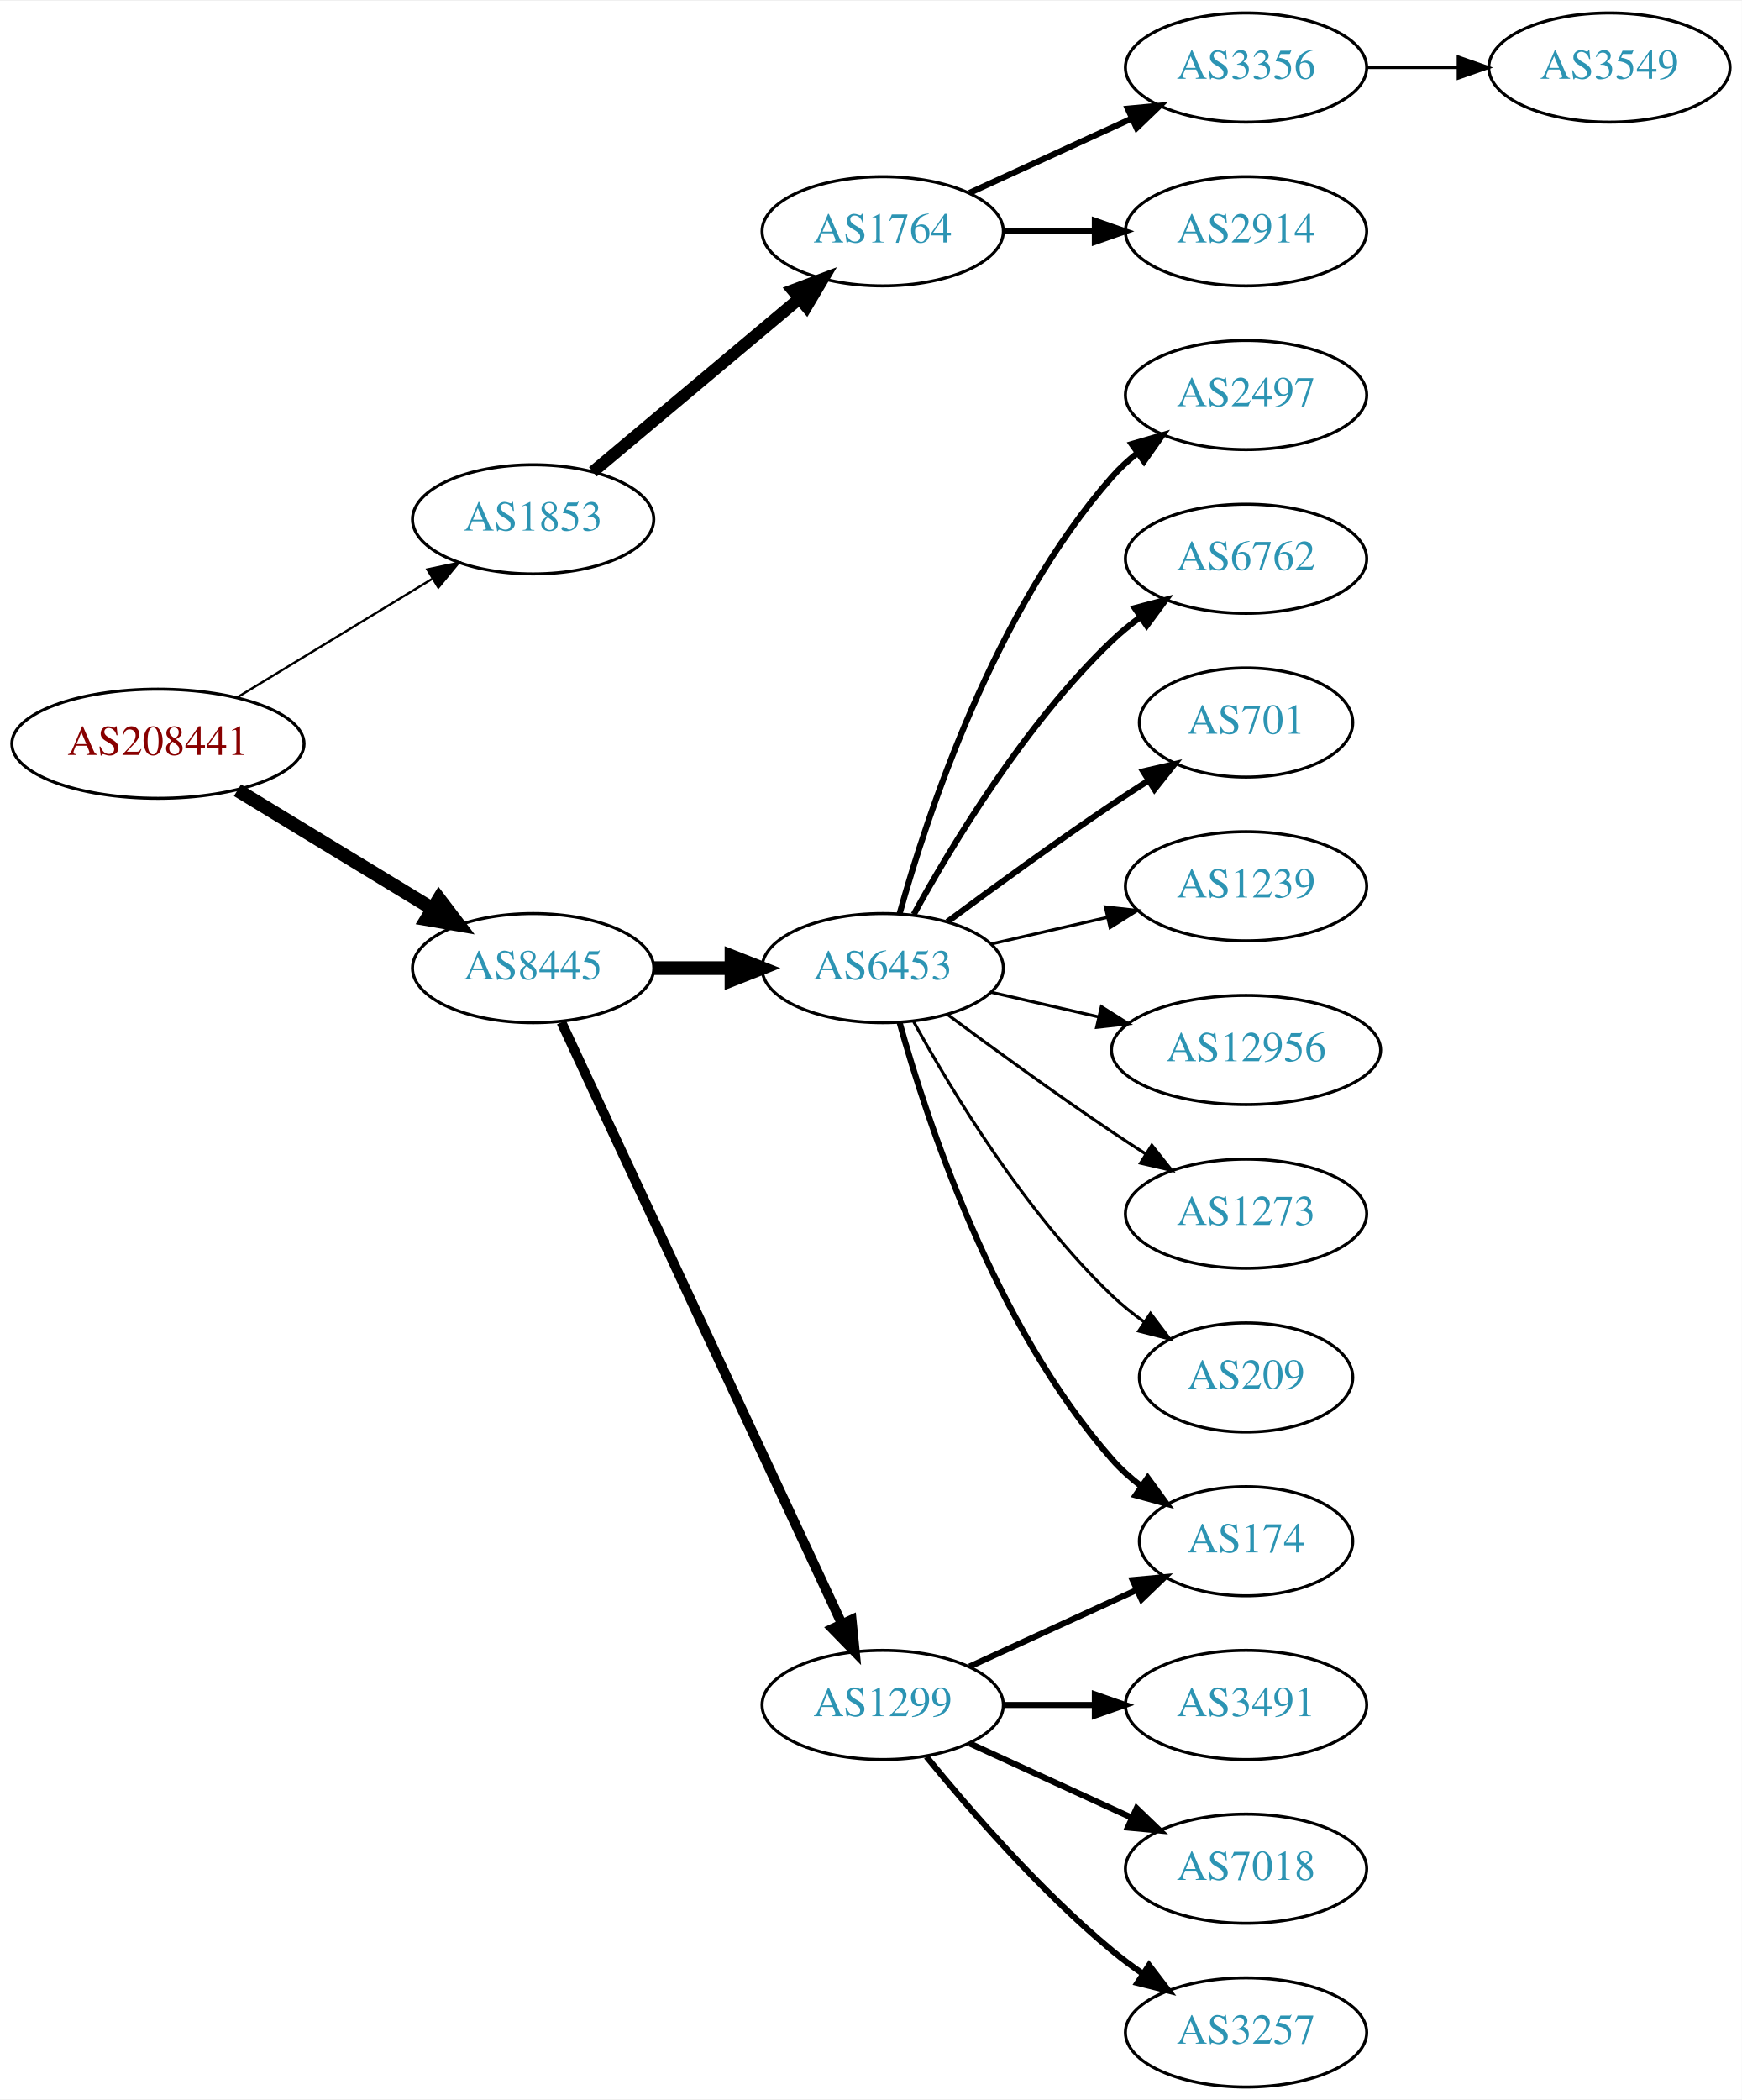
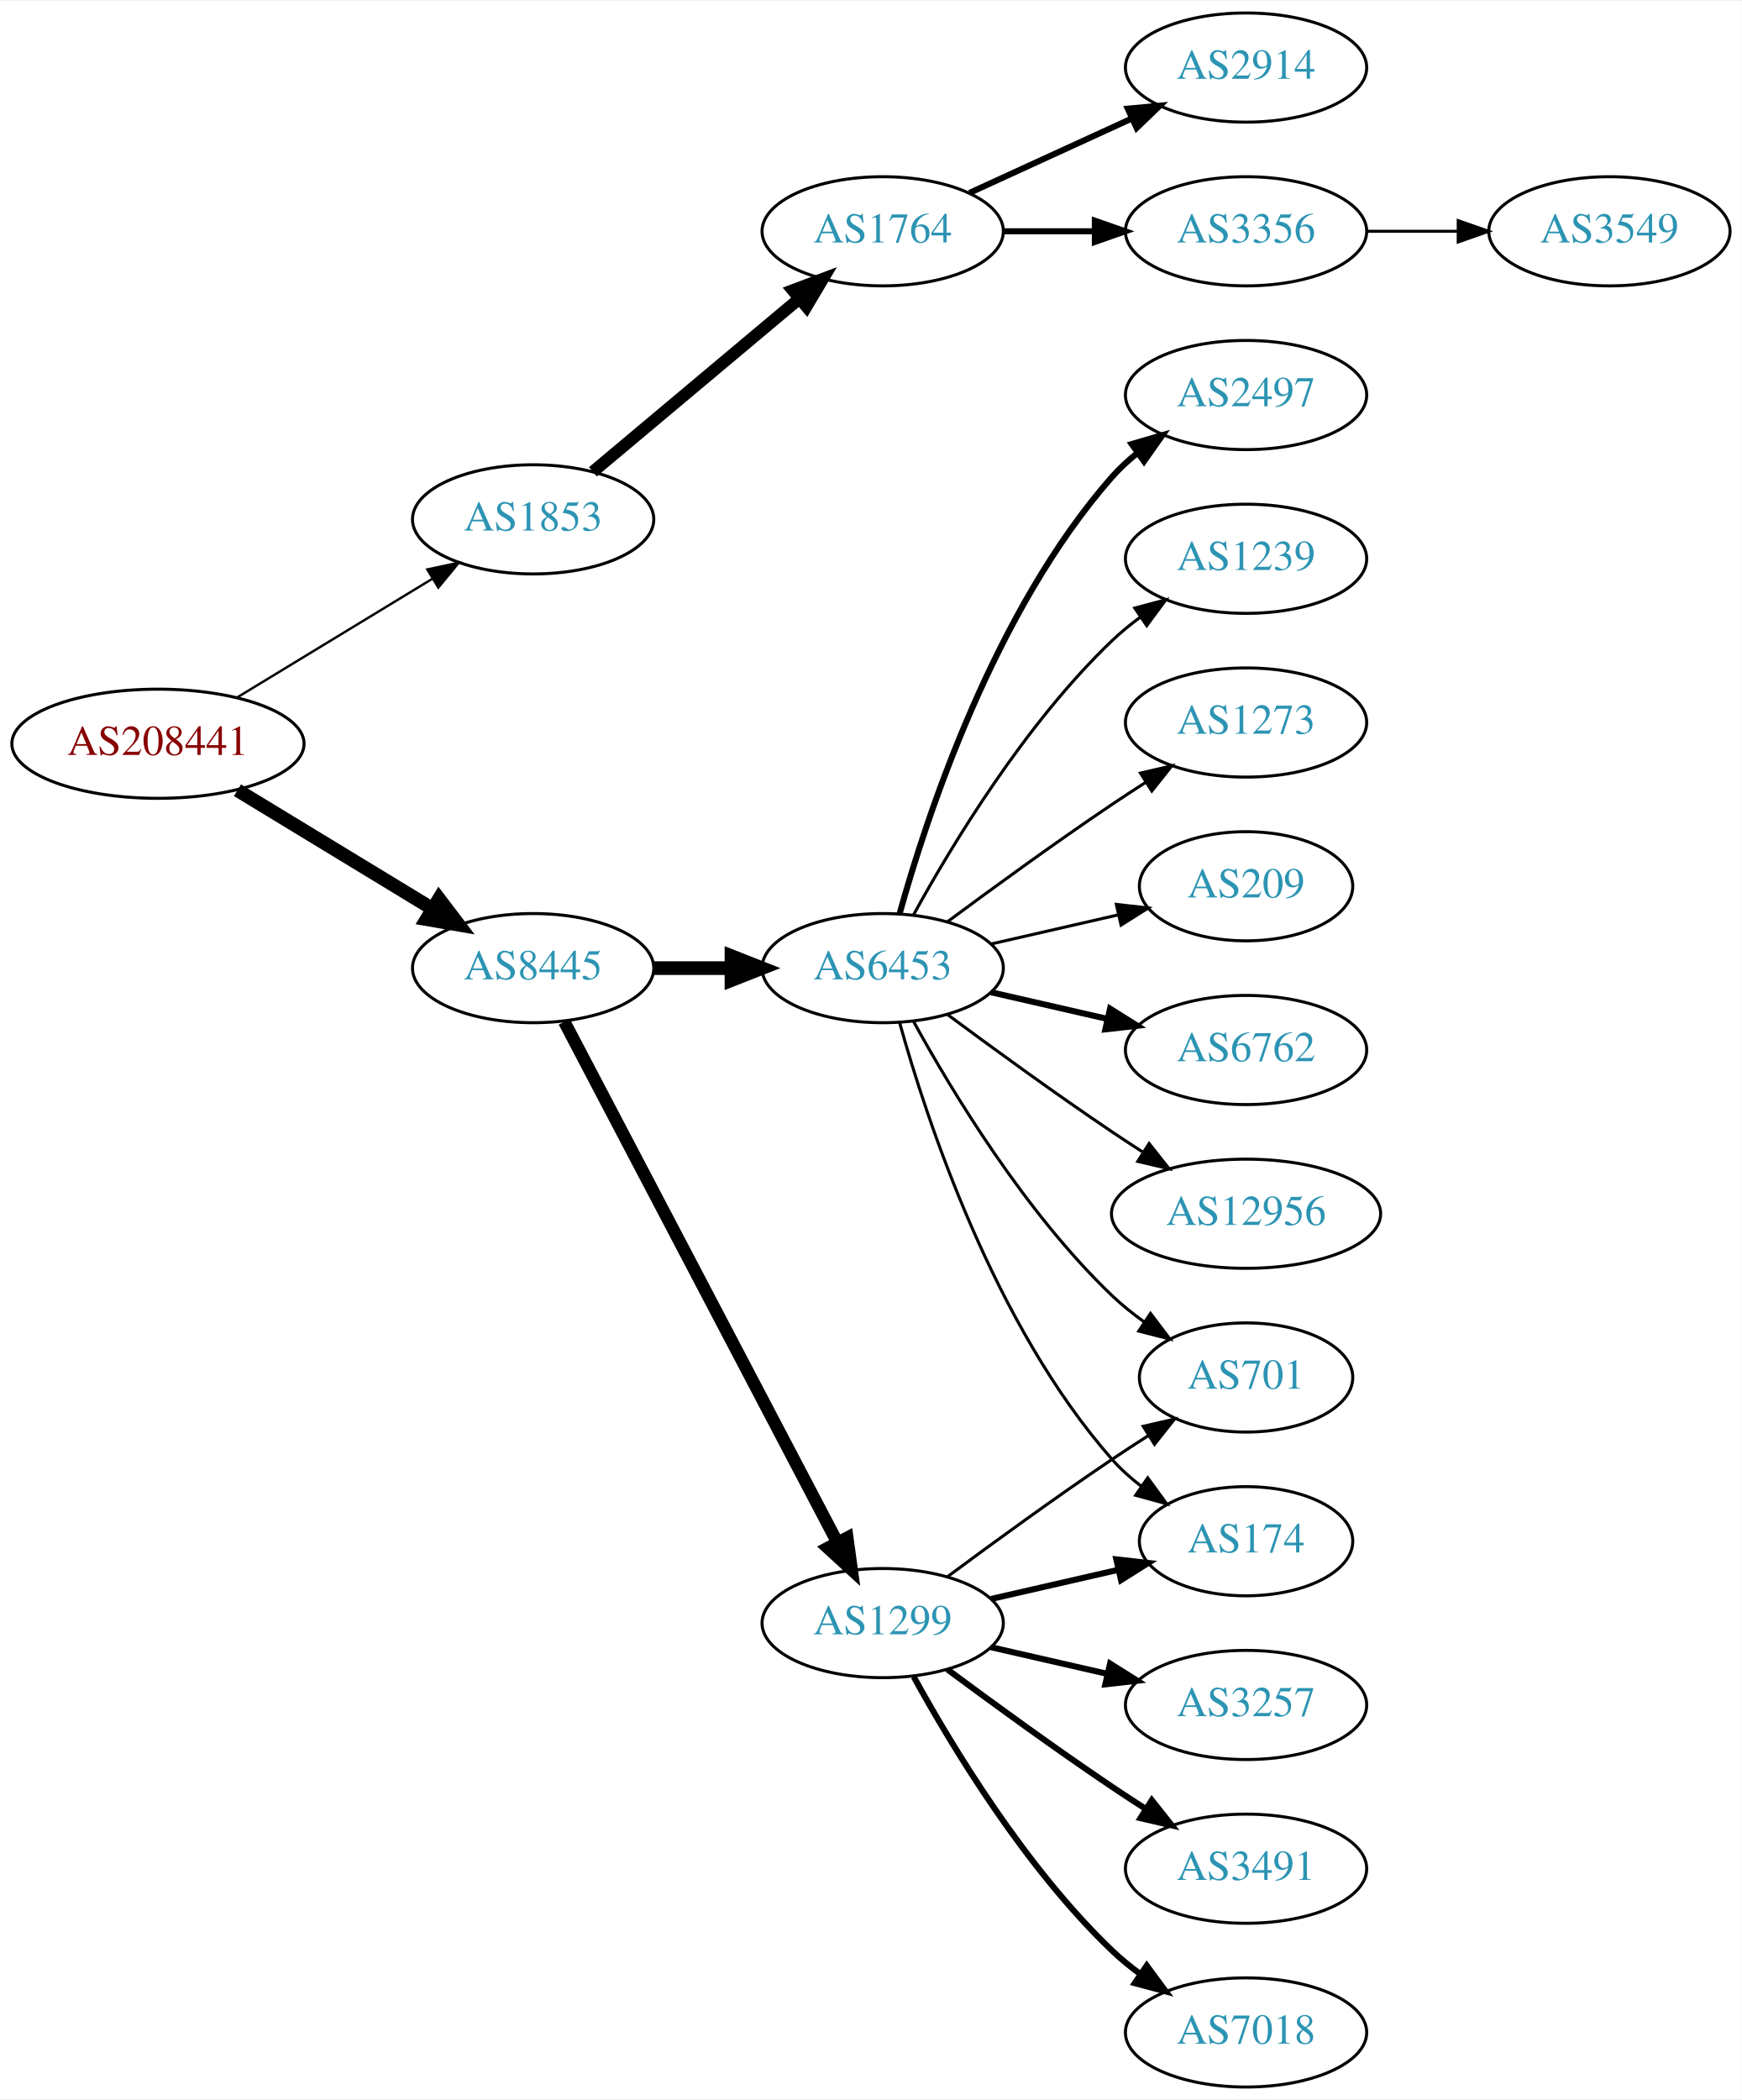
<svg xmlns="http://www.w3.org/2000/svg" xmlns:xlink="http://www.w3.org/1999/xlink" width="574pt" height="692pt" viewBox="0.00 0.00 574.46 692.00">
  <g id="graph0" class="graph" transform="scale(1 1) rotate(0) translate(4 688)">
    <polygon fill="white" stroke="none" points="-4,4 -4,-688 570.463,-688 570.463,4 -4,4" />
    <g id="node1" class="node">
      <g id="a_node1">
        <a xlink:href="/asn/208441" xlink:title="AS208441 ~ Amt der Salzburger Landesregierung [AT]">
          <ellipse fill="#ffffff" stroke="black" cx="48.096" cy="-443" rx="48.192" ry="18" />
          <text text-anchor="middle" x="48.096" y="-439.3" font-family="Times,serif" font-size="14.00" fill="#880000">AS208441</text>
        </a>
      </g>
    </g>
    <g id="node2" class="node">
      <g id="a_node2">
        <a xlink:href="/asn/1853" xlink:title="AS1853 ~ ACOnet Backbone [AT]">
          <ellipse fill="#ffffff" stroke="black" cx="171.838" cy="-517" rx="39.794" ry="18" />
          <text text-anchor="middle" x="171.838" y="-513.3" font-family="Times,serif" font-size="14.00" fill="#2c94b3">AS1853</text>
        </a>
      </g>
    </g>
    <g id="edge1" class="edge">
-       <path fill="none" stroke="black" stroke-width="0.75" d="M74.321,-458.333C92.923,-469.64 118.383,-485.116 138.483,-497.333" />
-       <polygon fill="black" stroke="black" stroke-width="0.75" points="136.934,-500.488 147.297,-502.691 140.57,-494.506 136.934,-500.488" />
+       <path fill="none" stroke="black" stroke-width="0.783" d="M74.321,-458.333C92.923,-469.64 118.383,-485.116 138.483,-497.333" />
+       <polygon fill="black" stroke="black" stroke-width="0.783" points="136.934,-500.488 147.297,-502.691 140.57,-494.506 136.934,-500.488" />
    </g>
    <g id="node3" class="node">
      <g id="a_node3">
        <a xlink:href="/asn/8445" xlink:title="AS8445 ~ SALZBURG-AG-AS [AT]">
          <ellipse fill="#ffffff" stroke="black" cx="171.838" cy="-369" rx="39.794" ry="18" />
          <text text-anchor="middle" x="171.838" y="-365.3" font-family="Times,serif" font-size="14.00" fill="#2c94b3">AS8445</text>
        </a>
      </g>
    </g>
    <g id="edge2" class="edge">
      <path fill="none" stroke="black" stroke-width="4.5" d="M74.321,-427.667C92.923,-416.36 118.383,-400.884 138.483,-388.667" />
      <polygon fill="black" stroke="black" stroke-width="4.5" points="140.797,-391.868 147.297,-383.309 136.707,-385.139 140.797,-391.868" />
    </g>
    <g id="node4" class="node">
      <g id="a_node4">
        <a xlink:href="/asn/1764" xlink:title="AS1764 ~ NEXTLAYER-AS [AT]">
          <ellipse fill="#ffffff" stroke="black" cx="287.131" cy="-612" rx="39.794" ry="18" />
          <text text-anchor="middle" x="287.131" y="-608.3" font-family="Times,serif" font-size="14.00" fill="#2c94b3">AS1764</text>
        </a>
      </g>
    </g>
    <g id="edge3" class="edge">
      <path fill="none" stroke="black" stroke-width="4" d="M191.546,-532.687C210.077,-548.227 238.634,-572.172 259.523,-589.689" />
      <polygon fill="black" stroke="black" stroke-width="4" points="257.484,-592.546 267.395,-596.289 261.981,-587.182 257.484,-592.546" />
    </g>
    <g id="node8" class="node">
      <g id="a_node8">
        <a xlink:href="/asn/6453" xlink:title="AS6453 ~ TATA COMMUNICATIONS (AMERICA) INC [US]">
          <ellipse fill="#ffffff" stroke="black" cx="287.131" cy="-369" rx="39.794" ry="18" />
          <text text-anchor="middle" x="287.131" y="-365.3" font-family="Times,serif" font-size="14.00" fill="#2c94b3">AS6453</text>
        </a>
      </g>
    </g>
    <g id="edge7" class="edge">
      <path fill="none" stroke="black" stroke-width="4.5" d="M211.51,-369C219.713,-369 228.477,-369 237.009,-369" />
      <polygon fill="black" stroke="black" stroke-width="4.5" points="237.248,-372.938 247.248,-369 237.248,-365.063 237.248,-372.938" />
    </g>
    <g id="node9" class="node">
      <g id="a_node9">
        <a xlink:href="/asn/1299" xlink:title="AS1299 ~ Telia Carrier [EU]">
-           <ellipse fill="#ffffff" stroke="black" cx="287.131" cy="-126" rx="39.794" ry="18" />
-           <text text-anchor="middle" x="287.131" y="-122.3" font-family="Times,serif" font-size="14.00" fill="#2c94b3">AS1299</text>
+           <ellipse fill="#ffffff" stroke="black" cx="287.131" cy="-153" rx="39.794" ry="18" />
+           <text text-anchor="middle" x="287.131" y="-149.3" font-family="Times,serif" font-size="14.00" fill="#2c94b3">AS1299</text>
        </a>
      </g>
    </g>
    <g id="edge8" class="edge">
-       <path fill="none" stroke="black" stroke-width="3.214" d="M181.169,-351.132C200.858,-308.899 250.358,-202.728 273.649,-152.773" />
-       <polygon fill="black" stroke="black" stroke-width="3.214" points="276.887,-154.109 277.941,-143.567 270.543,-151.151 276.887,-154.109" />
+       <path fill="none" stroke="black" stroke-width="4.125" d="M182.109,-351.324C201.951,-313.495 248.628,-224.501 272.115,-179.722" />
+       <polygon fill="black" stroke="black" stroke-width="4.125" points="275.442,-181.15 276.89,-170.617 269.049,-177.797 275.442,-181.15" />
    </g>
    <g id="node5" class="node">
      <g id="a_node5">
        <a xlink:href="/asn/3356" xlink:title="AS3356 ~ Level 3 Parent, LLC [US]">
-           <ellipse fill="#ffffff" stroke="black" cx="406.973" cy="-666" rx="39.794" ry="18" />
-           <text text-anchor="middle" x="406.973" y="-662.3" font-family="Times,serif" font-size="14.00" fill="#2c94b3">AS3356</text>
+           <ellipse fill="#ffffff" stroke="black" cx="406.973" cy="-612" rx="39.794" ry="18" />
+           <text text-anchor="middle" x="406.973" y="-608.3" font-family="Times,serif" font-size="14.00" fill="#2c94b3">AS3356</text>
        </a>
      </g>
    </g>
    <g id="edge4" class="edge">
-       <path fill="none" stroke="black" stroke-width="2" d="M315.76,-624.661C331.717,-631.973 351.987,-641.261 369.27,-649.181" />
-       <polygon fill="black" stroke="black" stroke-width="2" points="367.969,-652.435 378.518,-653.419 370.885,-646.071 367.969,-652.435" />
+       <path fill="none" stroke="black" stroke-width="2" d="M327.044,-612C336.597,-612 346.947,-612 356.909,-612" />
+       <polygon fill="black" stroke="black" stroke-width="2" points="357.102,-615.5 367.102,-612 357.102,-608.5 357.102,-615.5" />
    </g>
    <g id="node6" class="node">
      <g id="a_node6">
        <a xlink:href="/asn/2914" xlink:title="AS2914 ~ NTT America, Inc. [US]">
-           <ellipse fill="#ffffff" stroke="black" cx="406.973" cy="-612" rx="39.794" ry="18" />
-           <text text-anchor="middle" x="406.973" y="-608.3" font-family="Times,serif" font-size="14.00" fill="#2c94b3">AS2914</text>
+           <ellipse fill="#ffffff" stroke="black" cx="406.973" cy="-666" rx="39.794" ry="18" />
+           <text text-anchor="middle" x="406.973" y="-662.3" font-family="Times,serif" font-size="14.00" fill="#2c94b3">AS2914</text>
        </a>
      </g>
    </g>
    <g id="edge5" class="edge">
-       <path fill="none" stroke="black" stroke-width="2" d="M327.044,-612C336.597,-612 346.947,-612 356.909,-612" />
-       <polygon fill="black" stroke="black" stroke-width="2" points="357.102,-615.5 367.102,-612 357.102,-608.5 357.102,-615.5" />
+       <path fill="none" stroke="black" stroke-width="2" d="M315.76,-624.661C331.717,-631.973 351.987,-641.261 369.27,-649.181" />
+       <polygon fill="black" stroke="black" stroke-width="2" points="367.969,-652.435 378.518,-653.419 370.885,-646.071 367.969,-652.435" />
    </g>
    <g id="node7" class="node">
      <g id="a_node7">
        <a xlink:href="/asn/3549" xlink:title="AS3549 ~ Level 3 Parent, LLC [US]">
-           <ellipse fill="#ffffff" stroke="black" cx="526.816" cy="-666" rx="39.794" ry="18" />
-           <text text-anchor="middle" x="526.816" y="-662.3" font-family="Times,serif" font-size="14.00" fill="#2c94b3">AS3549</text>
+           <ellipse fill="#ffffff" stroke="black" cx="526.816" cy="-612" rx="39.794" ry="18" />
+           <text text-anchor="middle" x="526.816" y="-608.3" font-family="Times,serif" font-size="14.00" fill="#2c94b3">AS3549</text>
        </a>
      </g>
    </g>
    <g id="edge6" class="edge">
-       <path fill="none" stroke="black" d="M446.886,-666C456.439,-666 466.789,-666 476.752,-666" />
-       <polygon fill="black" stroke="black" points="476.944,-669.5 486.944,-666 476.944,-662.5 476.944,-669.5" />
+       <path fill="none" stroke="black" d="M446.886,-612C456.439,-612 466.789,-612 476.752,-612" />
+       <polygon fill="black" stroke="black" points="476.944,-615.5 486.944,-612 476.944,-608.5 476.944,-615.5" />
    </g>
    <g id="node10" class="node">
      <g id="a_node10">
+         <a xlink:href="/asn/6762" xlink:title="AS6762 ~ TELECOM ITALIA SPARKLE S.p.A. [IT]">
+           <ellipse fill="#ffffff" stroke="black" cx="406.973" cy="-342" rx="39.794" ry="18" />
+           <text text-anchor="middle" x="406.973" y="-338.3" font-family="Times,serif" font-size="14.00" fill="#2c94b3">AS6762</text>
+         </a>
+       </g>
+     </g>
+     <g id="edge9" class="edge">
+       <path fill="none" stroke="black" stroke-width="2" d="M322.85,-361.045C334.85,-358.296 348.471,-355.175 361.164,-352.267" />
+       <polygon fill="black" stroke="black" stroke-width="2" points="362.129,-355.636 371.095,-349.991 360.566,-348.813 362.129,-355.636" />
+     </g>
+     <g id="node11" class="node">
+       <g id="a_node11">
+         <a xlink:href="/asn/12956" xlink:title="AS12956 ~ TELXIUS [ES]">
+           <ellipse fill="#ffffff" stroke="black" cx="406.973" cy="-288" rx="44.393" ry="18" />
+           <text text-anchor="middle" x="406.973" y="-284.3" font-family="Times,serif" font-size="14.00" fill="#2c94b3">AS12956</text>
+         </a>
+       </g>
+     </g>
+     <g id="edge10" class="edge">
+       <path fill="none" stroke="black" d="M308.461,-353.723C323.324,-342.696 344.068,-327.593 362.777,-315 366.067,-312.785 369.53,-310.518 373.004,-308.285" />
+       <polygon fill="black" stroke="black" points="375.001,-311.163 381.572,-302.852 371.252,-305.252 375.001,-311.163" />
+     </g>
+     <g id="node12" class="node">
+       <g id="a_node12">
+         <a xlink:href="/asn/701" xlink:title="AS701 ~ UUNET [US]">
+           <ellipse fill="#ffffff" stroke="black" cx="406.973" cy="-234" rx="35.194" ry="18" />
+           <text text-anchor="middle" x="406.973" y="-230.3" font-family="Times,serif" font-size="14.00" fill="#2c94b3">AS701</text>
+         </a>
+       </g>
+     </g>
+     <g id="edge11" class="edge">
+       <path fill="none" stroke="black" d="M297.372,-351.287C309.918,-328.439 334.095,-288.389 362.777,-261 366.031,-257.893 369.698,-254.954 373.485,-252.24" />
+       <polygon fill="black" stroke="black" points="375.462,-255.128 381.853,-246.678 371.587,-249.299 375.462,-255.128" />
+     </g>
+     <g id="node13" class="node">
+       <g id="a_node13">
        <a xlink:href="/asn/2497" xlink:title="AS2497 ~ Internet Initiative Japan Inc. [JP]">
          <ellipse fill="#ffffff" stroke="black" cx="406.973" cy="-558" rx="39.794" ry="18" />
          <text text-anchor="middle" x="406.973" y="-554.3" font-family="Times,serif" font-size="14.00" fill="#2c94b3">AS2497</text>
        </a>
      </g>
    </g>
-     <g id="edge9" class="edge">
+     <g id="edge12" class="edge">
      <path fill="none" stroke="black" stroke-width="2" d="M292.704,-386.946C301.61,-418.995 323.894,-486.842 362.777,-531 365.261,-533.821 368.111,-536.449 371.137,-538.871" />
      <polygon fill="black" stroke="black" stroke-width="2" points="369.254,-541.828 379.426,-544.791 373.322,-536.131 369.254,-541.828" />
    </g>
-     <g id="node11" class="node">
-       <g id="a_node11">
-         <a xlink:href="/asn/6762" xlink:title="AS6762 ~ TELECOM ITALIA SPARKLE S.p.A. [IT]">
-           <ellipse fill="#ffffff" stroke="black" cx="406.973" cy="-504" rx="39.794" ry="18" />
-           <text text-anchor="middle" x="406.973" y="-500.3" font-family="Times,serif" font-size="14.00" fill="#2c94b3">AS6762</text>
-         </a>
-       </g>
-     </g>
-     <g id="edge10" class="edge">
-       <path fill="none" stroke="black" stroke-width="2" d="M297.372,-386.713C309.918,-409.561 334.095,-449.611 362.777,-477 365.646,-479.739 368.834,-482.347 372.144,-484.785" />
-       <polygon fill="black" stroke="black" stroke-width="2" points="370.267,-487.742 380.503,-490.477 374.207,-481.956 370.267,-487.742" />
-     </g>
-     <g id="node12" class="node">
-       <g id="a_node12">
-         <a xlink:href="/asn/701" xlink:title="AS701 ~ UUNET [US]">
-           <ellipse fill="#ffffff" stroke="black" cx="406.973" cy="-450" rx="35.194" ry="18" />
-           <text text-anchor="middle" x="406.973" y="-446.3" font-family="Times,serif" font-size="14.00" fill="#2c94b3">AS701</text>
-         </a>
-       </g>
-     </g>
-     <g id="edge11" class="edge">
-       <path fill="none" stroke="black" stroke-width="2" d="M308.461,-384.277C323.324,-395.304 344.068,-410.407 362.777,-423 366.595,-425.569 370.645,-428.21 374.675,-430.786" />
-       <polygon fill="black" stroke="black" stroke-width="2" points="373.044,-433.895 383.369,-436.271 376.779,-427.975 373.044,-433.895" />
-     </g>
-     <g id="node13" class="node">
-       <g id="a_node13">
-         <a xlink:href="/asn/1239" xlink:title="AS1239 ~ Sprint [US]">
-           <ellipse fill="#ffffff" stroke="black" cx="406.973" cy="-396" rx="39.794" ry="18" />
-           <text text-anchor="middle" x="406.973" y="-392.3" font-family="Times,serif" font-size="14.00" fill="#2c94b3">AS1239</text>
-         </a>
-       </g>
-     </g>
-     <g id="edge12" class="edge">
-       <path fill="none" stroke="black" d="M322.85,-376.955C334.85,-379.704 348.471,-382.825 361.164,-385.733" />
-       <polygon fill="black" stroke="black" points="360.566,-389.187 371.095,-388.009 362.129,-382.364 360.566,-389.187" />
-     </g>
    <g id="node14" class="node">
      <g id="a_node14">
+         <a xlink:href="/asn/1239" xlink:title="AS1239 ~ Sprint [US]">
+           <ellipse fill="#ffffff" stroke="black" cx="406.973" cy="-504" rx="39.794" ry="18" />
+           <text text-anchor="middle" x="406.973" y="-500.3" font-family="Times,serif" font-size="14.00" fill="#2c94b3">AS1239</text>
+         </a>
+       </g>
+     </g>
+     <g id="edge13" class="edge">
+       <path fill="none" stroke="black" d="M297.372,-386.713C309.918,-409.561 334.095,-449.611 362.777,-477 365.646,-479.739 368.834,-482.347 372.144,-484.785" />
+       <polygon fill="black" stroke="black" points="370.267,-487.742 380.503,-490.477 374.207,-481.956 370.267,-487.742" />
+     </g>
+     <g id="node15" class="node">
+       <g id="a_node15">
        <a xlink:href="/asn/174" xlink:title="AS174 ~ Cogent Communications [US]">
          <ellipse fill="#ffffff" stroke="black" cx="406.973" cy="-180" rx="35.194" ry="18" />
          <text text-anchor="middle" x="406.973" y="-176.3" font-family="Times,serif" font-size="14.00" fill="#2c94b3">AS174</text>
        </a>
      </g>
    </g>
-     <g id="edge13" class="edge">
-       <path fill="none" stroke="black" stroke-width="2" d="M292.704,-351.054C301.61,-319.005 323.894,-251.158 362.777,-207 365.605,-203.789 368.906,-200.828 372.401,-198.136" />
-       <polygon fill="black" stroke="black" stroke-width="2" points="374.535,-200.916 380.776,-192.355 370.558,-195.155 374.535,-200.916" />
-     </g>
-     <g id="node15" class="node">
-       <g id="a_node15">
-         <a xlink:href="/asn/12956" xlink:title="AS12956 ~ TELXIUS [ES]">
-           <ellipse fill="#ffffff" stroke="black" cx="406.973" cy="-342" rx="44.393" ry="18" />
-           <text text-anchor="middle" x="406.973" y="-338.3" font-family="Times,serif" font-size="14.00" fill="#2c94b3">AS12956</text>
-         </a>
-       </g>
-     </g>
    <g id="edge14" class="edge">
-       <path fill="none" stroke="black" d="M322.85,-361.045C333.989,-358.493 346.524,-355.621 358.417,-352.896" />
-       <polygon fill="black" stroke="black" points="359.246,-356.297 368.211,-350.652 357.682,-349.474 359.246,-356.297" />
+       <path fill="none" stroke="black" d="M292.704,-351.054C301.61,-319.005 323.894,-251.158 362.777,-207 365.605,-203.789 368.906,-200.828 372.401,-198.136" />
+       <polygon fill="black" stroke="black" points="374.535,-200.916 380.776,-192.355 370.558,-195.155 374.535,-200.916" />
    </g>
    <g id="node16" class="node">
      <g id="a_node16">
        <a xlink:href="/asn/1273" xlink:title="AS1273 ~ Vodafone Group PLC [EU]">
-           <ellipse fill="#ffffff" stroke="black" cx="406.973" cy="-288" rx="39.794" ry="18" />
-           <text text-anchor="middle" x="406.973" y="-284.3" font-family="Times,serif" font-size="14.00" fill="#2c94b3">AS1273</text>
+           <ellipse fill="#ffffff" stroke="black" cx="406.973" cy="-450" rx="39.794" ry="18" />
+           <text text-anchor="middle" x="406.973" y="-446.3" font-family="Times,serif" font-size="14.00" fill="#2c94b3">AS1273</text>
        </a>
      </g>
    </g>
    <g id="edge15" class="edge">
-       <path fill="none" stroke="black" d="M308.461,-353.723C323.324,-342.696 344.068,-327.593 362.777,-315 366.326,-312.611 370.077,-310.161 373.825,-307.758" />
-       <polygon fill="black" stroke="black" points="375.893,-310.591 382.474,-302.288 372.151,-304.675 375.893,-310.591" />
+       <path fill="none" stroke="black" d="M308.461,-384.277C323.324,-395.304 344.068,-410.407 362.777,-423 366.326,-425.389 370.077,-427.839 373.825,-430.242" />
+       <polygon fill="black" stroke="black" points="372.151,-433.325 382.474,-435.712 375.893,-427.409 372.151,-433.325" />
    </g>
    <g id="node17" class="node">
      <g id="a_node17">
        <a xlink:href="/asn/209" xlink:title="AS209 ~ CenturyLink Communications, LLC [US]">
-           <ellipse fill="#ffffff" stroke="black" cx="406.973" cy="-234" rx="35.194" ry="18" />
-           <text text-anchor="middle" x="406.973" y="-230.3" font-family="Times,serif" font-size="14.00" fill="#2c94b3">AS209</text>
+           <ellipse fill="#ffffff" stroke="black" cx="406.973" cy="-396" rx="35.194" ry="18" />
+           <text text-anchor="middle" x="406.973" y="-392.3" font-family="Times,serif" font-size="14.00" fill="#2c94b3">AS209</text>
        </a>
      </g>
    </g>
    <g id="edge16" class="edge">
-       <path fill="none" stroke="black" d="M297.372,-351.287C309.918,-328.439 334.095,-288.389 362.777,-261 366.031,-257.893 369.698,-254.954 373.485,-252.24" />
-       <polygon fill="black" stroke="black" points="375.462,-255.128 381.853,-246.678 371.587,-249.299 375.462,-255.128" />
-     </g>
-     <g id="edge20" class="edge">
-       <path fill="none" stroke="black" stroke-width="2" d="M315.76,-138.661C332.176,-146.183 353.158,-155.798 370.754,-163.861" />
-       <polygon fill="black" stroke="black" stroke-width="2" points="369.583,-167.174 380.132,-168.158 372.499,-160.811 369.583,-167.174" />
+       <path fill="none" stroke="black" d="M322.85,-376.955C335.943,-379.955 350.965,-383.396 364.606,-386.522" />
+       <polygon fill="black" stroke="black" points="364.184,-390.016 374.713,-388.838 365.747,-383.193 364.184,-390.016" />
+     </g>
+     <g id="edge21" class="edge">
+       <path fill="none" stroke="black" d="M308.461,-168.277C323.324,-179.304 344.068,-194.407 362.777,-207 366.595,-209.569 370.645,-212.21 374.675,-214.786" />
+       <polygon fill="black" stroke="black" points="373.044,-217.895 383.369,-220.271 376.779,-211.975 373.044,-217.895" />
+     </g>
+     <g id="edge17" class="edge">
+       <path fill="none" stroke="black" stroke-width="2" d="M322.85,-160.955C335.943,-163.955 350.965,-167.396 364.606,-170.522" />
+       <polygon fill="black" stroke="black" stroke-width="2" points="364.184,-174.016 374.713,-172.838 365.747,-167.193 364.184,-174.016" />
    </g>
    <g id="node18" class="node">
      <g id="a_node18">
-         <a xlink:href="/asn/3491" xlink:title="AS3491 ~ PCCW Global, Inc. [US]">
-           <ellipse fill="#ffffff" stroke="black" cx="406.973" cy="-126" rx="39.794" ry="18" />
-           <text text-anchor="middle" x="406.973" y="-122.3" font-family="Times,serif" font-size="14.00" fill="#2c94b3">AS3491</text>
-         </a>
-       </g>
-     </g>
-     <g id="edge17" class="edge">
-       <path fill="none" stroke="black" stroke-width="2" d="M327.044,-126C336.597,-126 346.947,-126 356.909,-126" />
-       <polygon fill="black" stroke="black" stroke-width="2" points="357.102,-129.5 367.102,-126 357.102,-122.5 357.102,-129.5" />
+         <a xlink:href="/asn/7018" xlink:title="AS7018 ~ ATT-INTERNET4 [US]">
+           <ellipse fill="#ffffff" stroke="black" cx="406.973" cy="-18" rx="39.794" ry="18" />
+           <text text-anchor="middle" x="406.973" y="-14.3" font-family="Times,serif" font-size="14.00" fill="#2c94b3">AS7018</text>
+         </a>
+       </g>
+     </g>
+     <g id="edge18" class="edge">
+       <path fill="none" stroke="black" stroke-width="2" d="M297.372,-135.287C309.918,-112.439 334.095,-72.389 362.777,-45 365.646,-42.261 368.834,-39.653 372.144,-37.215" />
+       <polygon fill="black" stroke="black" stroke-width="2" points="374.207,-40.044 380.503,-31.523 370.267,-34.258 374.207,-40.044" />
    </g>
    <g id="node19" class="node">
      <g id="a_node19">
-         <a xlink:href="/asn/7018" xlink:title="AS7018 ~ AT&amp;T Services, Inc. [US]">
-           <ellipse fill="#ffffff" stroke="black" cx="406.973" cy="-72" rx="39.794" ry="18" />
-           <text text-anchor="middle" x="406.973" y="-68.3" font-family="Times,serif" font-size="14.00" fill="#2c94b3">AS7018</text>
-         </a>
-       </g>
-     </g>
-     <g id="edge18" class="edge">
-       <path fill="none" stroke="black" stroke-width="2" d="M315.76,-113.339C331.717,-106.027 351.987,-96.739 369.27,-88.819" />
-       <polygon fill="black" stroke="black" stroke-width="2" points="370.885,-91.929 378.518,-84.581 367.969,-85.565 370.885,-91.929" />
+         <a xlink:href="/asn/3257" xlink:title="AS3257 ~ GTT [DE]">
+           <ellipse fill="#ffffff" stroke="black" cx="406.973" cy="-126" rx="39.794" ry="18" />
+           <text text-anchor="middle" x="406.973" y="-122.3" font-family="Times,serif" font-size="14.00" fill="#2c94b3">AS3257</text>
+         </a>
+       </g>
+     </g>
+     <g id="edge19" class="edge">
+       <path fill="none" stroke="black" stroke-width="2" d="M322.85,-145.045C334.85,-142.296 348.471,-139.175 361.164,-136.267" />
+       <polygon fill="black" stroke="black" stroke-width="2" points="362.129,-139.636 371.095,-133.991 360.566,-132.813 362.129,-139.636" />
    </g>
    <g id="node20" class="node">
      <g id="a_node20">
-         <a xlink:href="/asn/3257" xlink:title="AS3257 ~ GTT [DE]">
-           <ellipse fill="#ffffff" stroke="black" cx="406.973" cy="-18" rx="39.794" ry="18" />
-           <text text-anchor="middle" x="406.973" y="-14.3" font-family="Times,serif" font-size="14.00" fill="#2c94b3">AS3257</text>
-         </a>
-       </g>
-     </g>
-     <g id="edge19" class="edge">
-       <path fill="none" stroke="black" stroke-width="2" d="M301.55,-108.935C315.665,-91.625 339.079,-64.655 362.777,-45 365.994,-42.332 369.494,-39.73 373.065,-37.259" />
-       <polygon fill="black" stroke="black" stroke-width="2" points="374.988,-40.183 381.421,-31.764 371.143,-34.334 374.988,-40.183" />
+         <a xlink:href="/asn/3491" xlink:title="AS3491 ~ PCCW Global, Inc. [US]">
+           <ellipse fill="#ffffff" stroke="black" cx="406.973" cy="-72" rx="39.794" ry="18" />
+           <text text-anchor="middle" x="406.973" y="-68.3" font-family="Times,serif" font-size="14.00" fill="#2c94b3">AS3491</text>
+         </a>
+       </g>
+     </g>
+     <g id="edge20" class="edge">
+       <path fill="none" stroke="black" stroke-width="2" d="M308.461,-137.723C323.324,-126.696 344.068,-111.593 362.777,-99 366.326,-96.611 370.077,-94.161 373.825,-91.758" />
+       <polygon fill="black" stroke="black" stroke-width="2" points="375.893,-94.591 382.474,-86.288 372.151,-88.675 375.893,-94.591" />
    </g>
  </g>
</svg>
